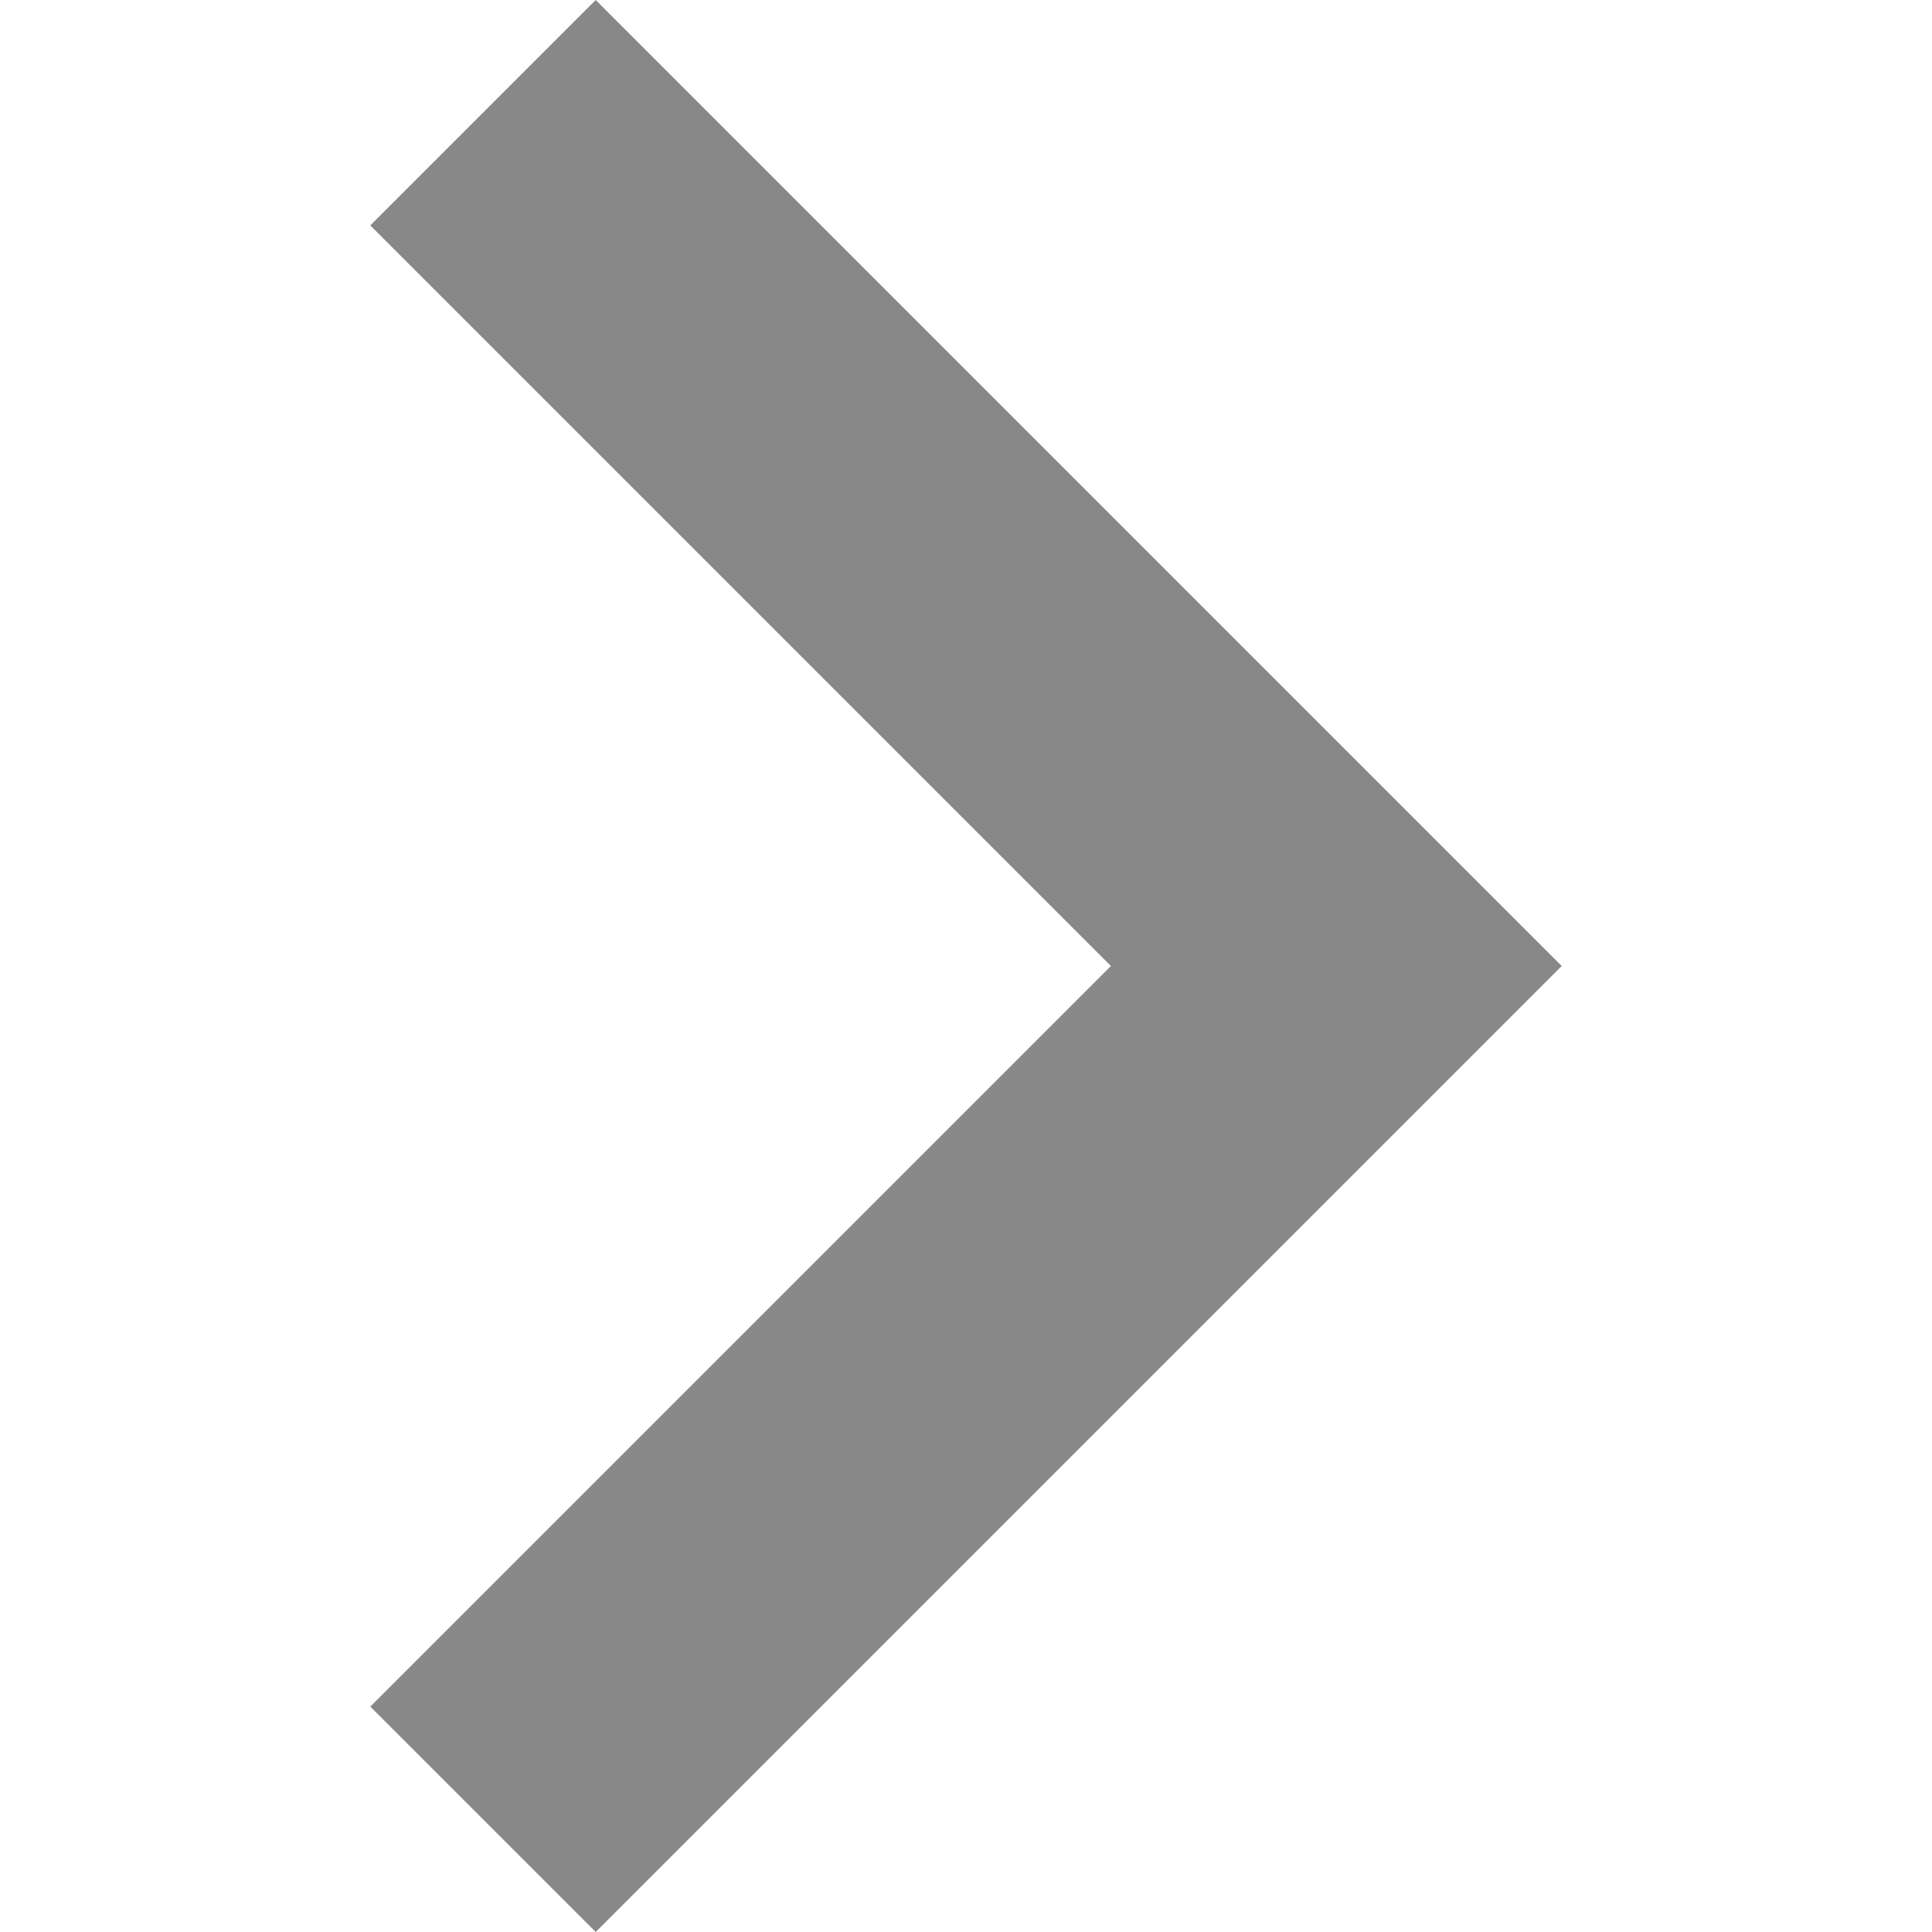
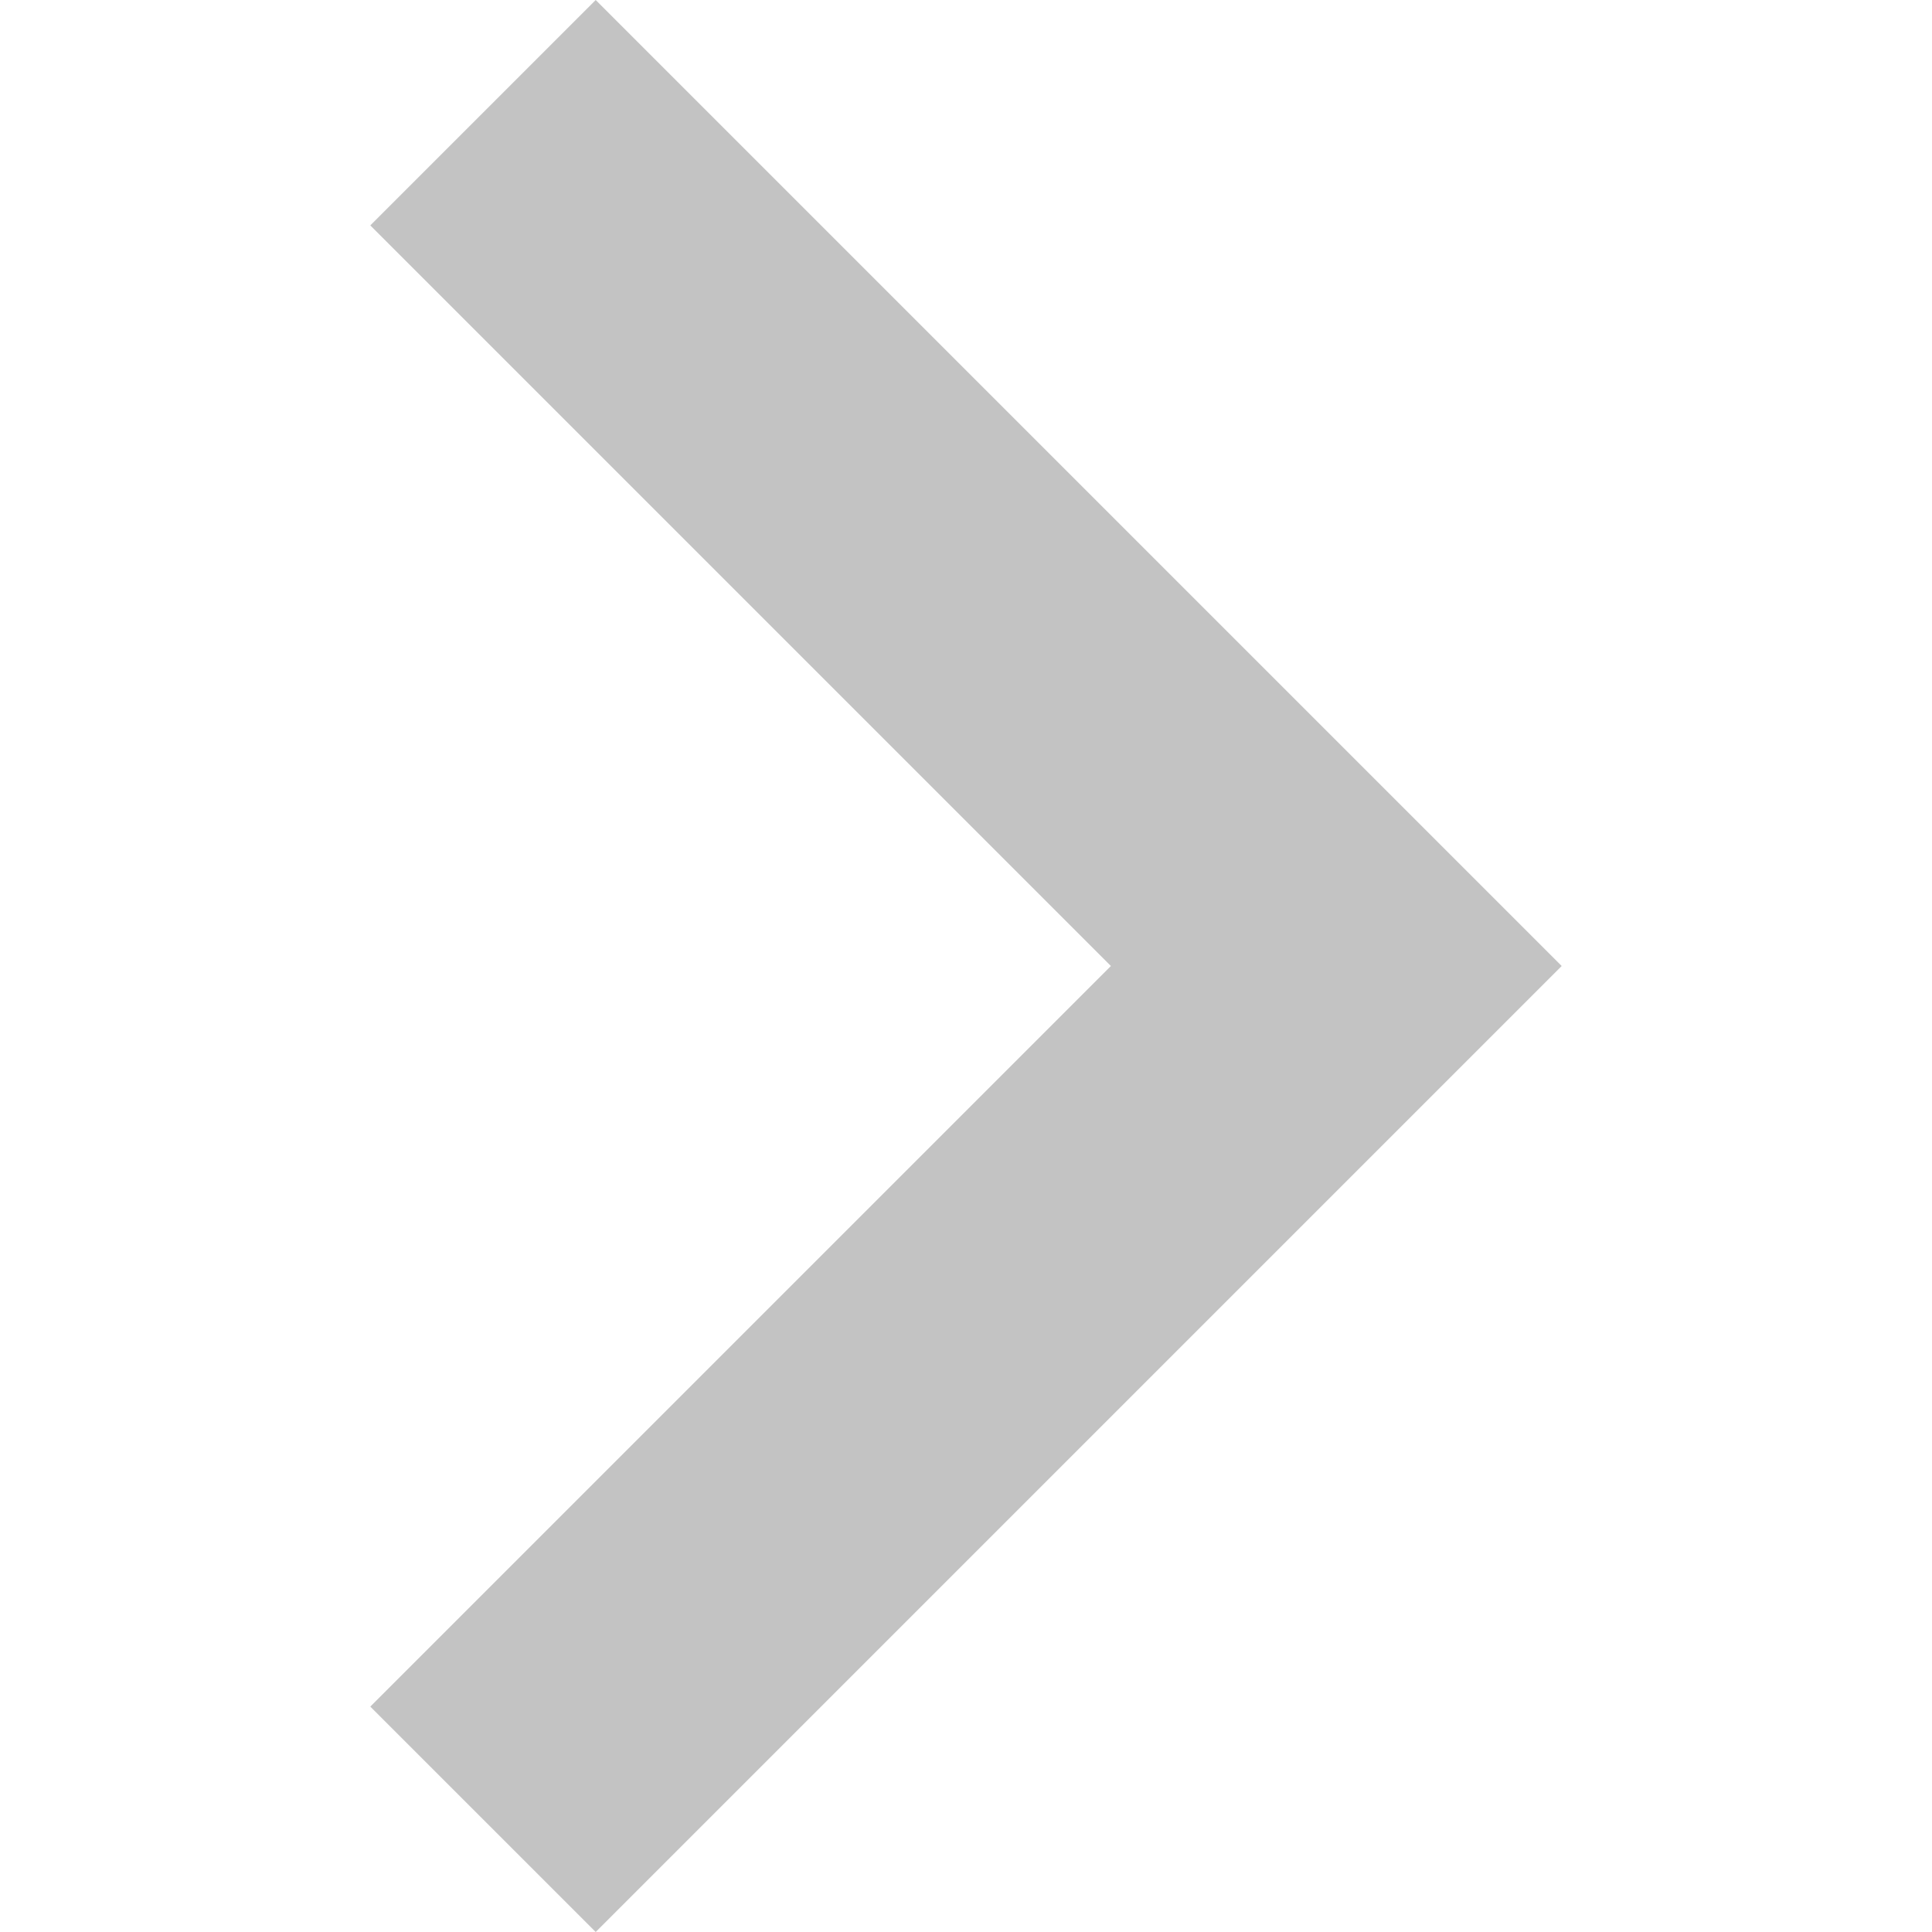
<svg xmlns="http://www.w3.org/2000/svg" width="100%" height="100%" viewBox="0 0 306 306">
-   <polygon points="94.35,0 58.65,35.7 175.95,153 58.65,270.3 94.35,306 247.35,153" fill="#888" />
+   <polygon points="94.35,0 58.65,35.7 175.95,153 58.65,270.3 94.35,306 247.35,153" fill="#888" opacity="0.5" />
</svg>
